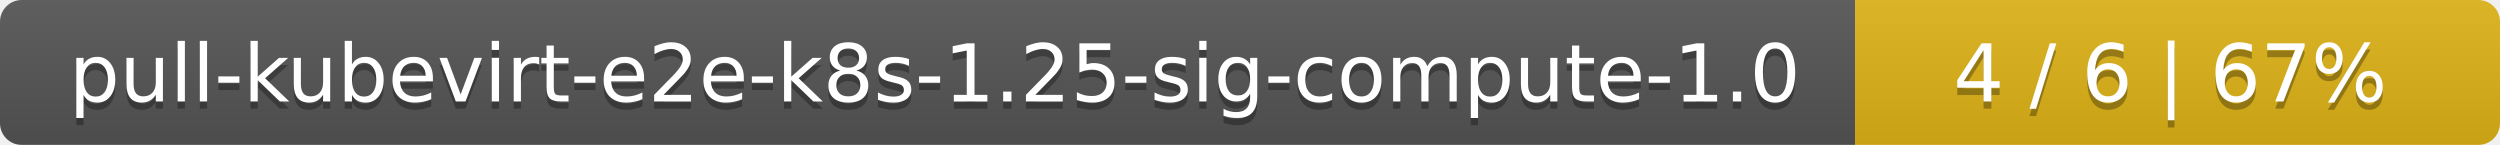
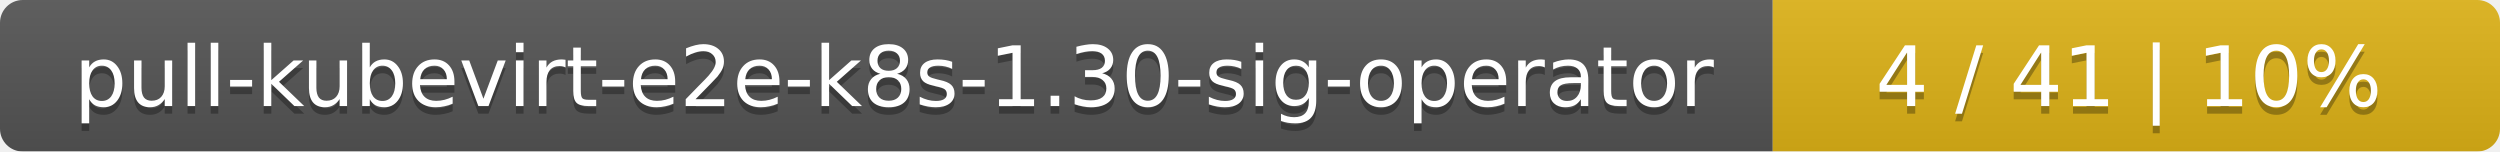
- <svg xmlns="http://www.w3.org/2000/svg" width="345" height="20">
+ <svg xmlns="http://www.w3.org/2000/svg" width="330" height="20">
  <linearGradient id="smooth" x2="0" y2="100%">
    <stop offset="0" stop-color="#bbb" stop-opacity=".1" />
    <stop offset="1" stop-opacity=".1" />
  </linearGradient>
  <mask id="round">
-     <rect width="345" height="20" rx="3" fill="#fff" />
+     <rect width="330" height="20" rx="3" fill="#fff" />
  </mask>
  <g mask="url(#round)">
-     <rect width="256" height="20" fill="#555" />
-     <rect x="256" width="89" height="20" fill="#dfb317" />
-     <rect width="345" height="20" fill="url(#smooth)" />
+     <rect width="234" height="20" fill="#555" />
+     <rect x="234" width="96" height="20" fill="#dfb317" />
+     <rect width="330" height="20" fill="url(#smooth)" />
  </g>
  <g fill="#fff" text-anchor="middle" font-family="DejaVu Sans,Verdana,Geneva,sans-serif" font-size="11">
-     <text x="129" y="15" fill="#010101" fill-opacity=".3">pull-kubevirt-e2e-k8s-1.25-sig-compute-1.0</text>
-     <text x="129" y="14">pull-kubevirt-e2e-k8s-1.25-sig-compute-1.0</text>
-     <text x="299.5" y="15" fill="#010101" fill-opacity=".3">4 / 6    |    67%</text>
-     <text x="299.5" y="14">4 / 6    |    67%</text>
+     <text x="118" y="15" fill="#010101" fill-opacity=".3">pull-kubevirt-e2e-k8s-1.30-sig-operator</text>
+     <text x="118" y="14">pull-kubevirt-e2e-k8s-1.30-sig-operator</text>
+     <text x="281" y="15" fill="#010101" fill-opacity=".3">4 / 41    |    10%</text>
+     <text x="281" y="14">4 / 41    |    10%</text>
  </g>
</svg>
